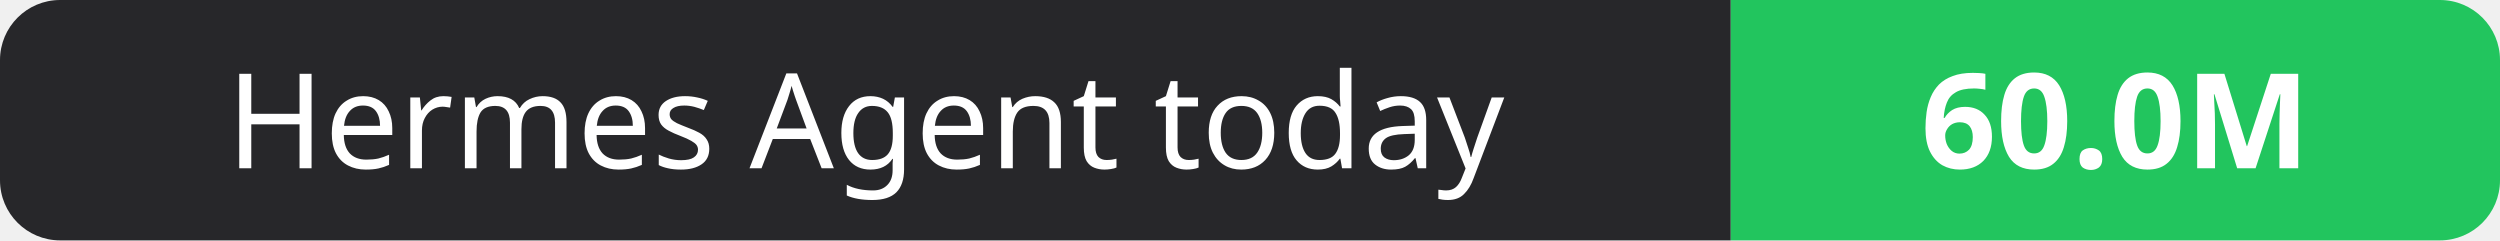
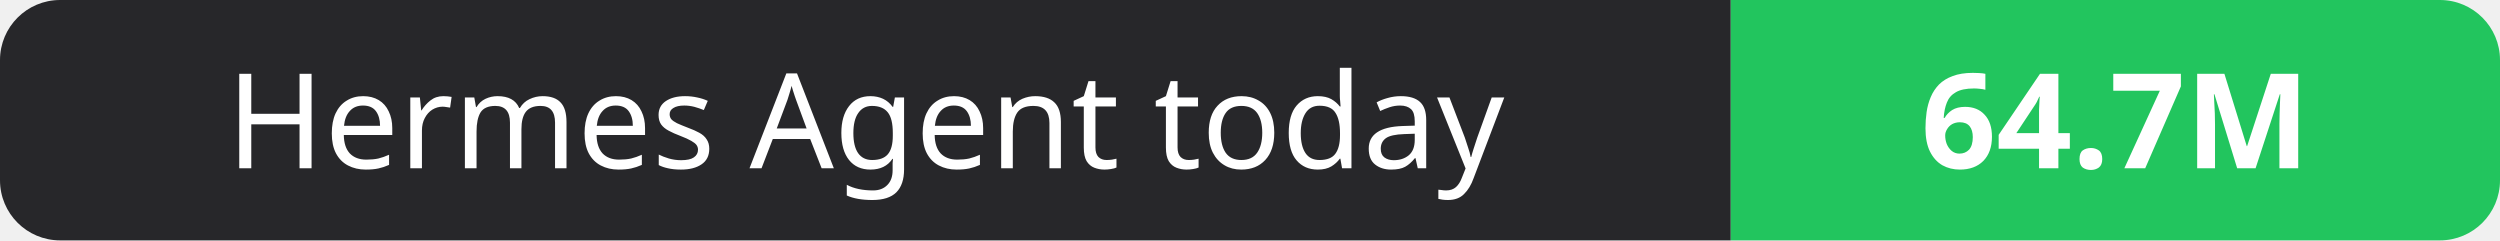
- <svg xmlns="http://www.w3.org/2000/svg" width="208" height="20" role="img" aria-label="Hermes Agent today: 60.0M">
+ <svg xmlns="http://www.w3.org/2000/svg" width="208" height="20" role="img" aria-label="Hermes Agent today: 64.7M">
  <clipPath id="r">
    <rect width="208" height="20" rx="5" fill="#fff" />
  </clipPath>
  <g clip-path="url(#r)">
    <rect width="144" height="20" fill="#27272a" />
    <rect x="144" width="64" height="20" fill="#22c55e" />
  </g>
  <g fill="#fff" text-anchor="middle" font-family="Verdana,Geneva,sans-serif" font-size="11">
    <text x="72.0" y="14">Hermes Agent today</text>
-     <text x="176.0" y="14" font-weight="700">60.0M</text>
+     <text x="176.0" y="14" font-weight="700">64.7M</text>
  </g>
</svg>
